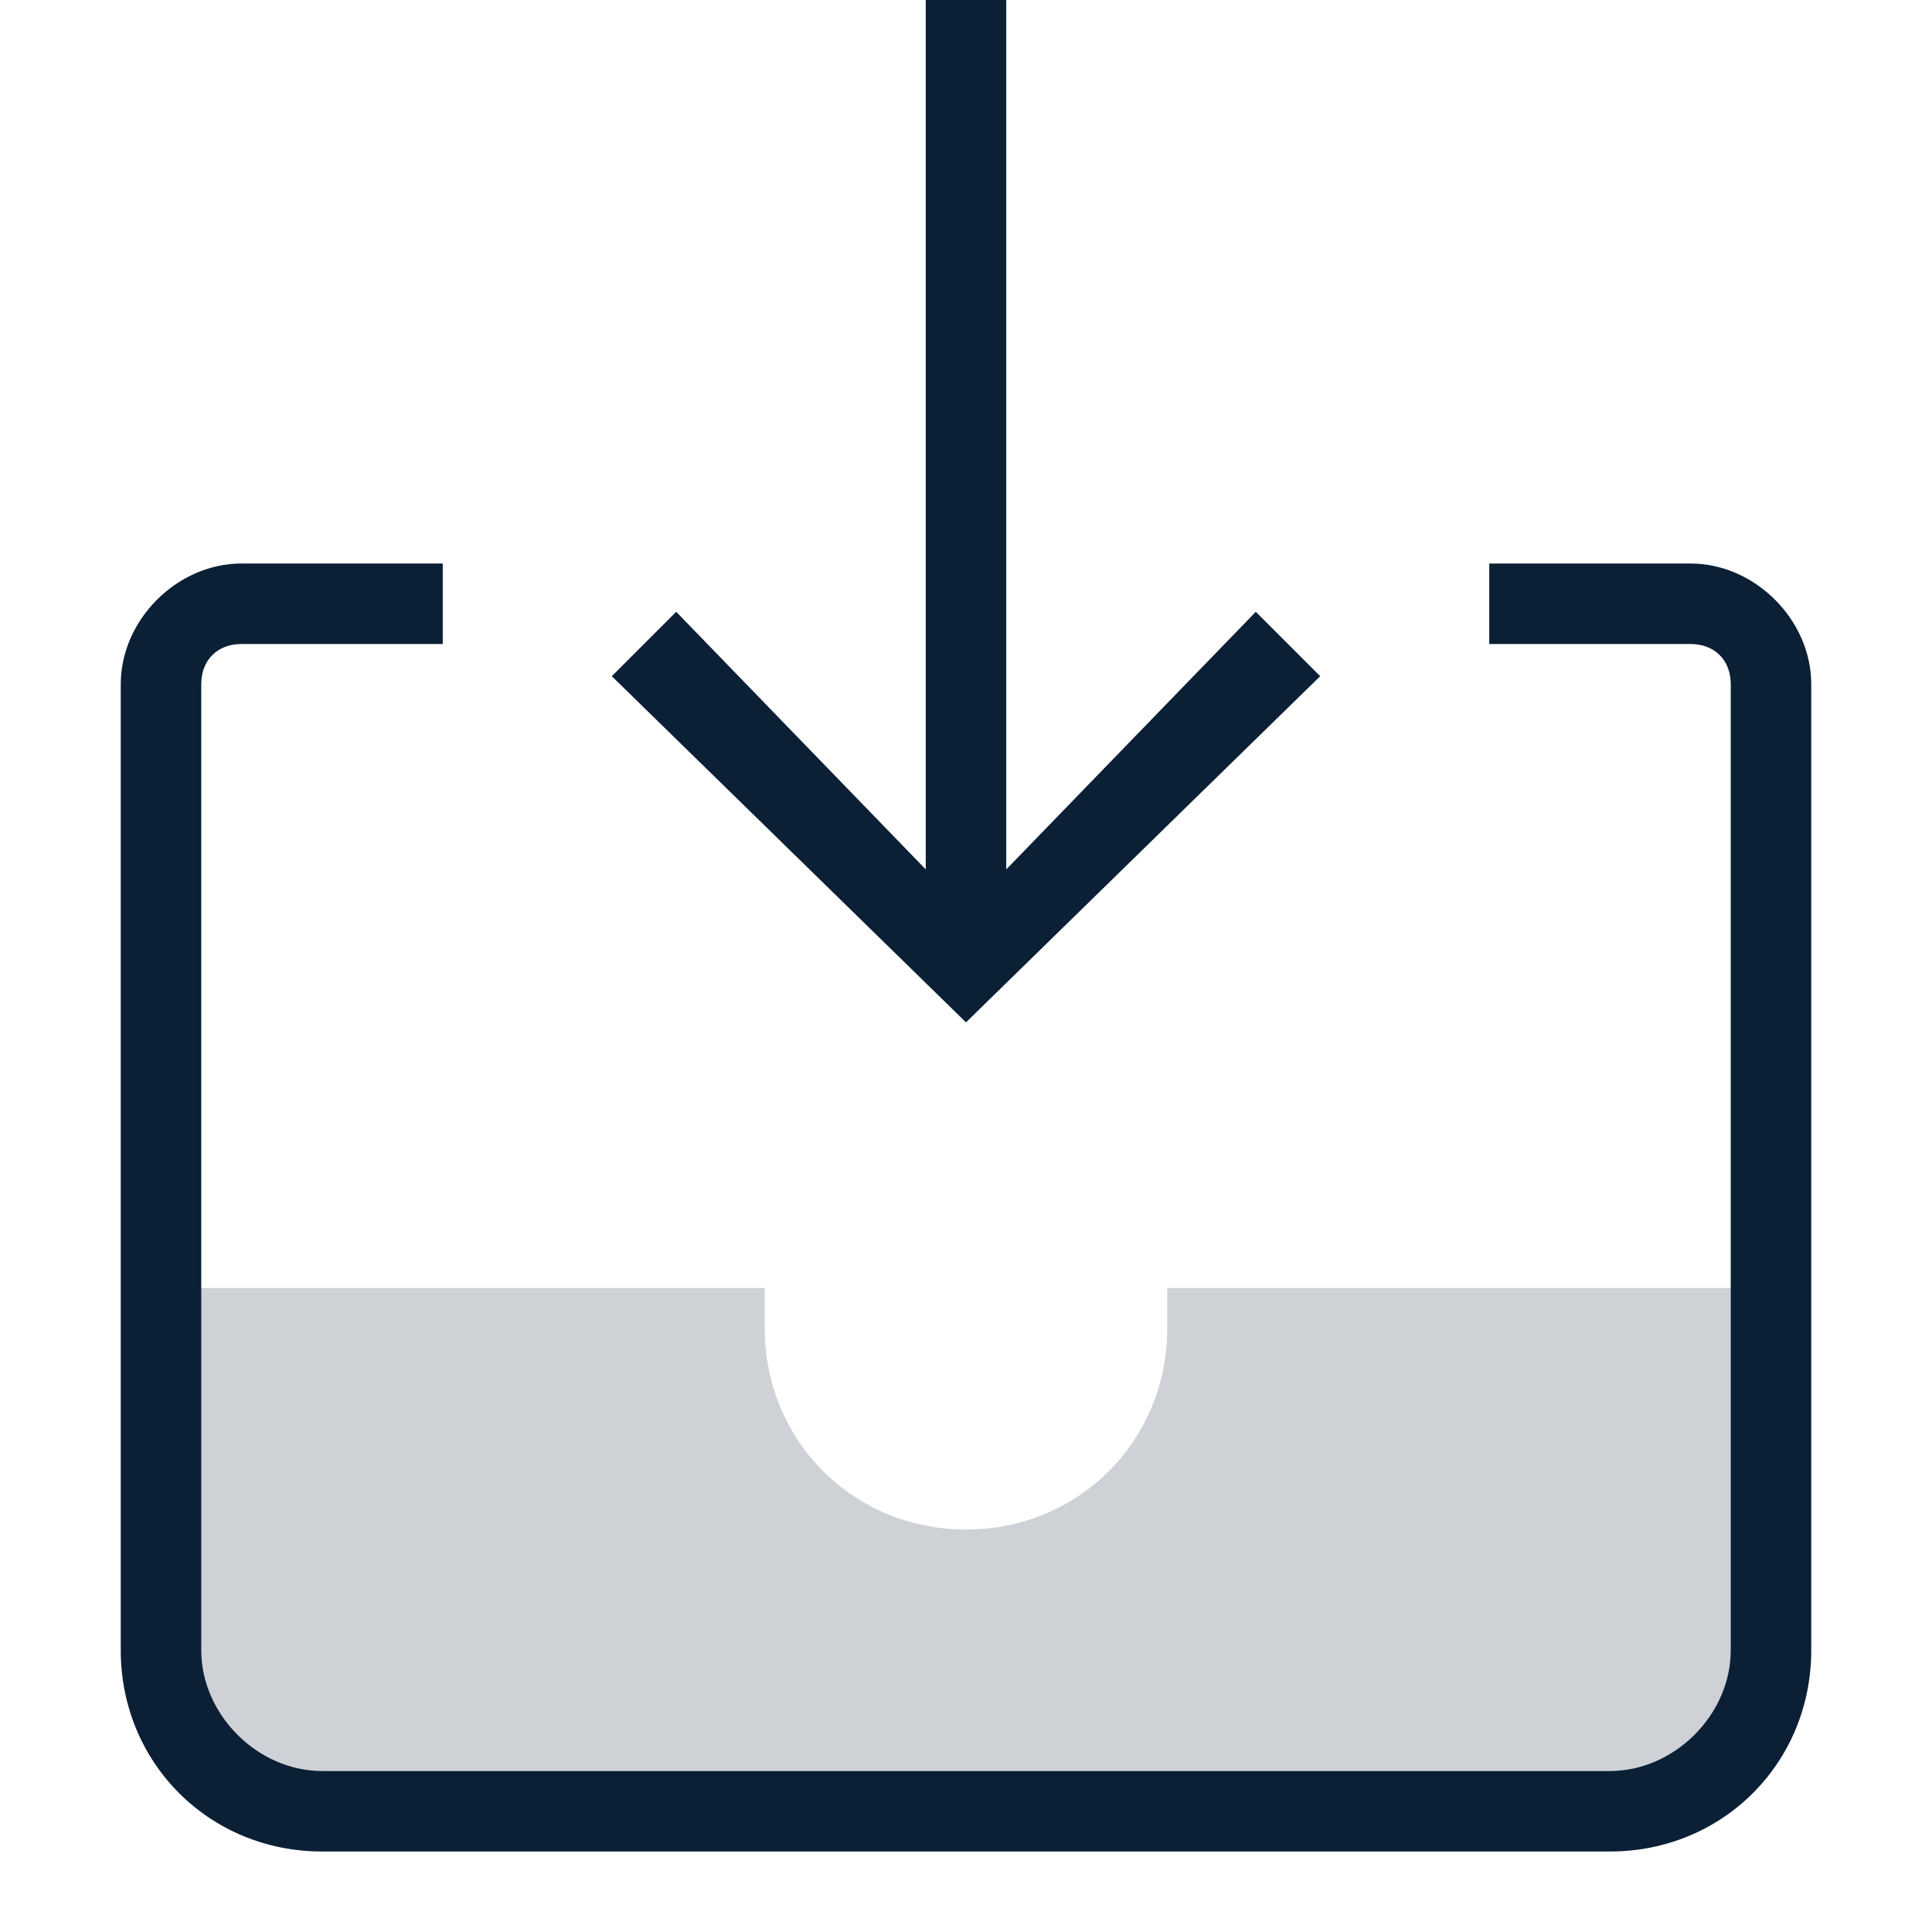
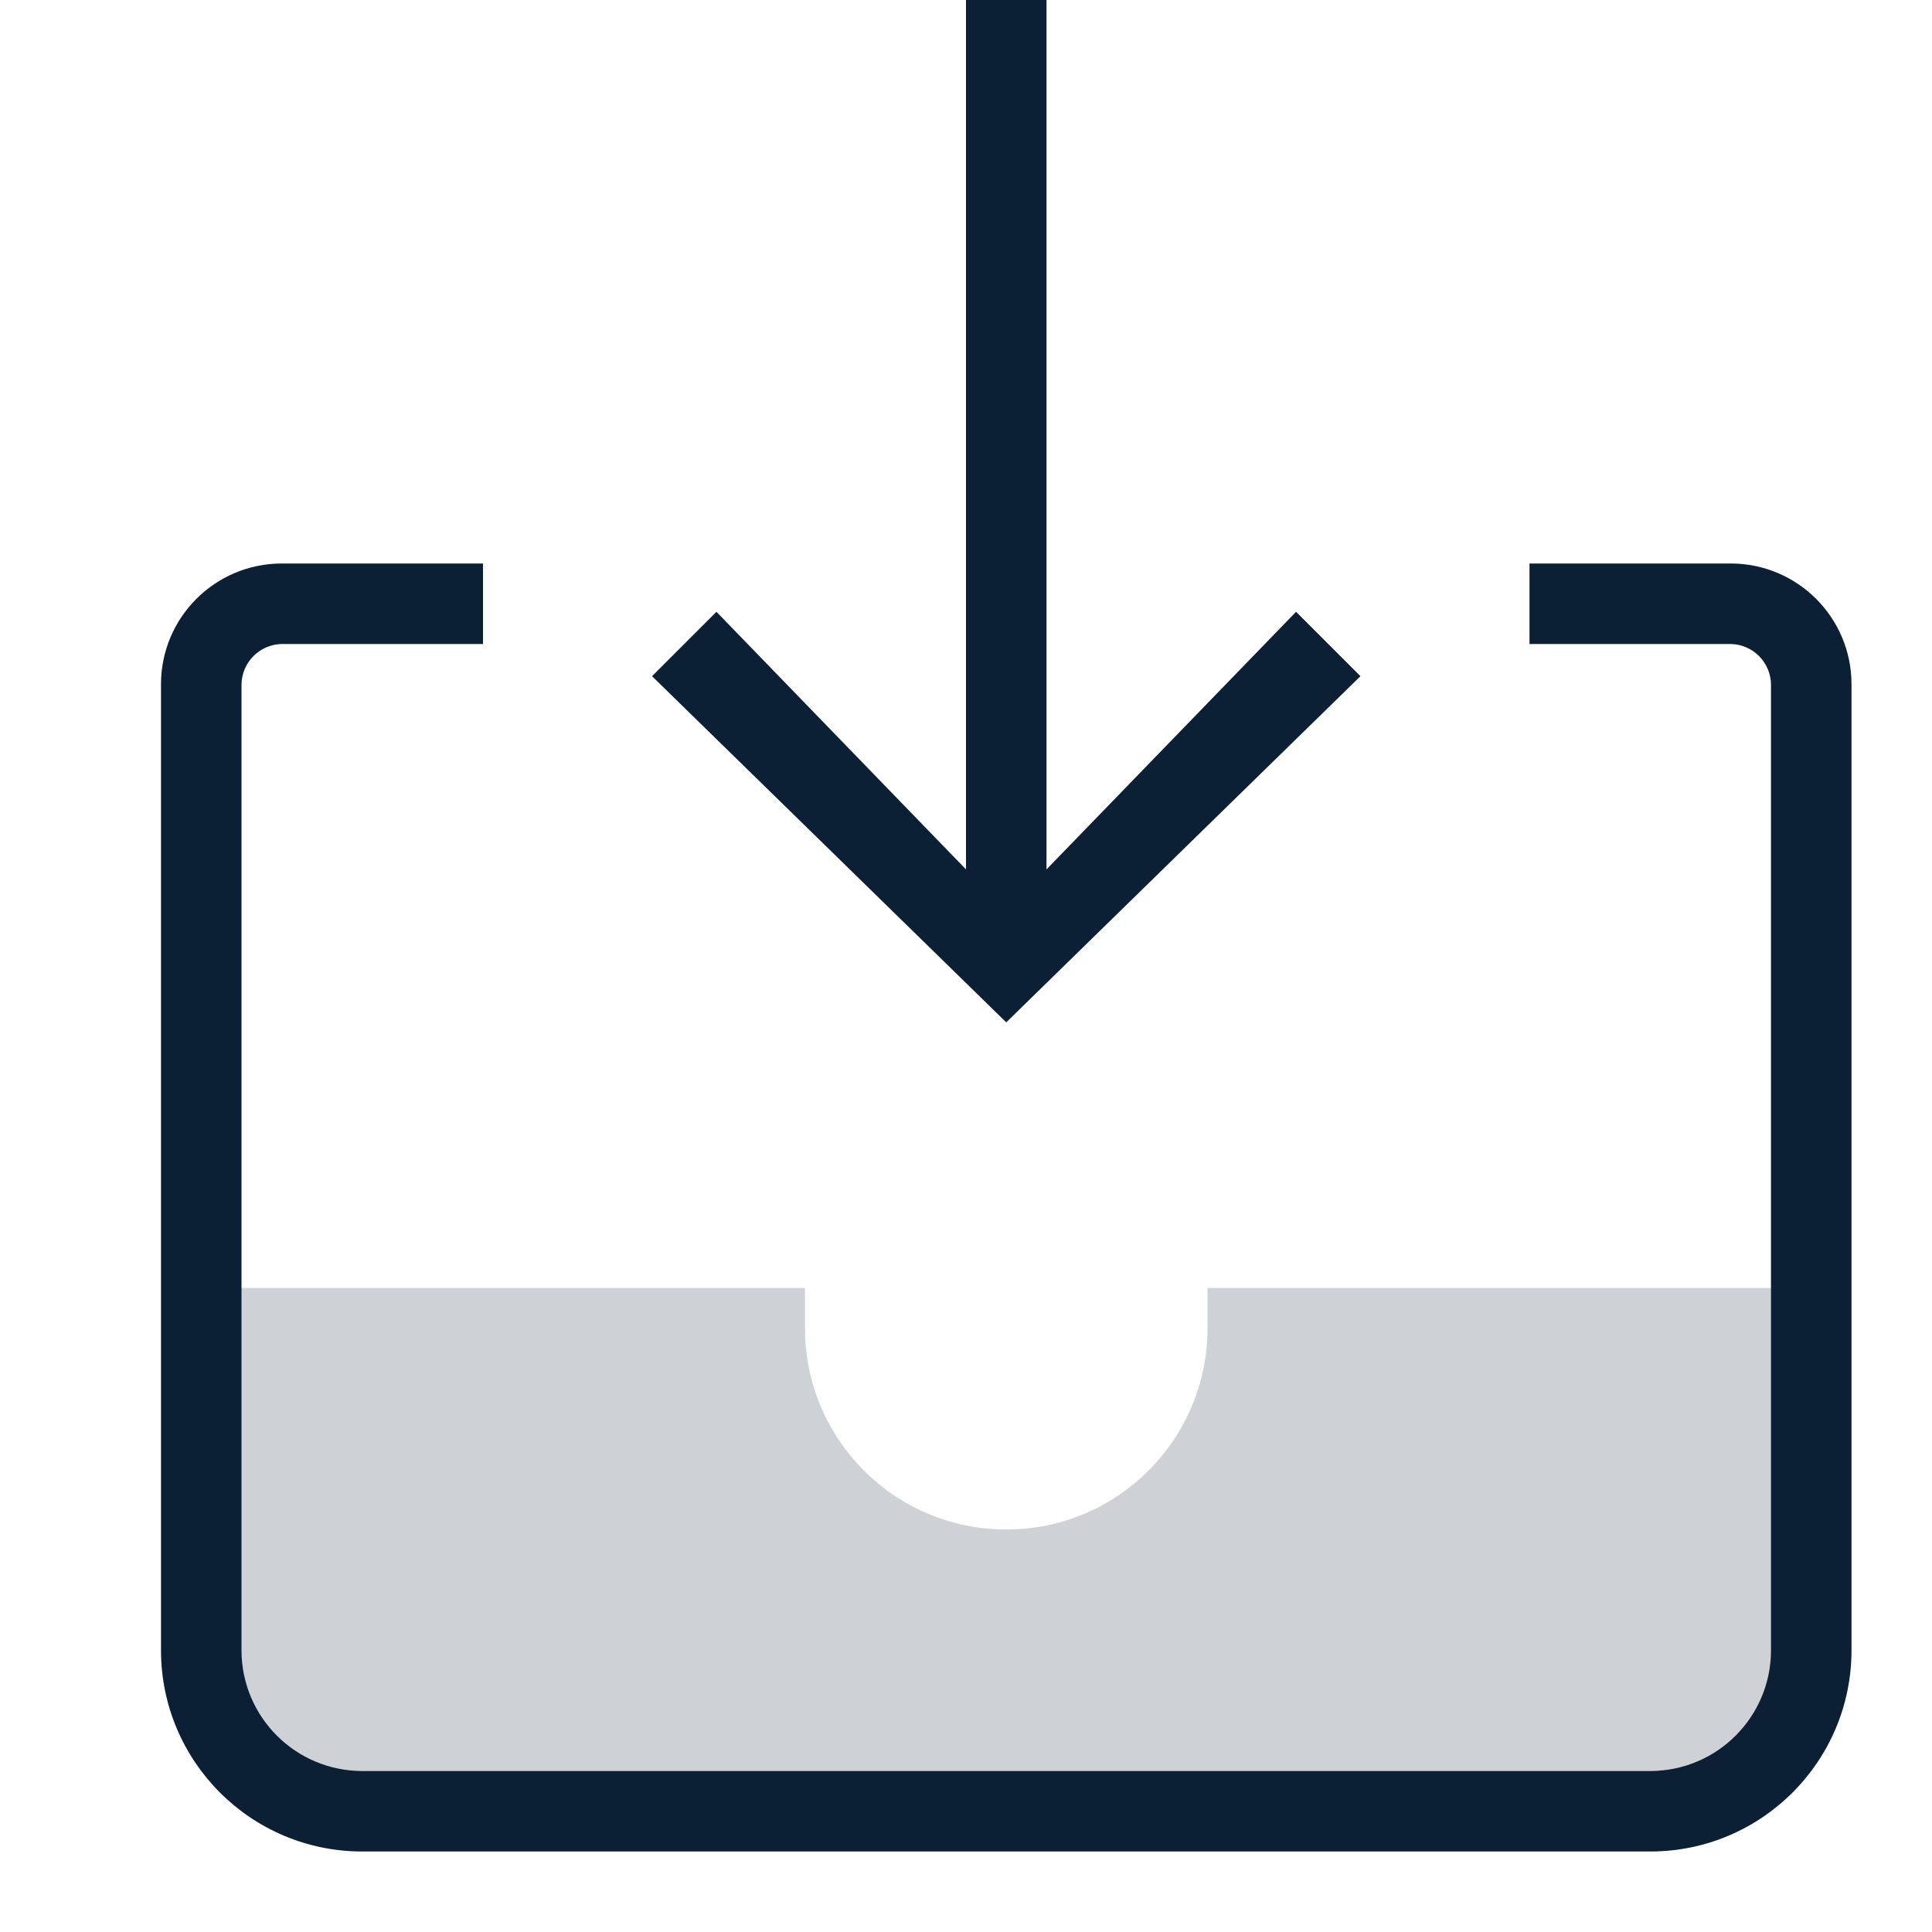
<svg xmlns="http://www.w3.org/2000/svg" width="24" height="24" viewBox="0 0 24 24">
-   <g fill="none" fill-rule="evenodd">
-     <path d="M0 0h24v24H0" />
-     <g fill-rule="nonzero" fill="#0B1F35">
-       <path d="M20 23H4c-1.4 0-2.5-1.1-2.5-2.5v-12C1.5 7.7 2.2 7 3 7h2.5v1H3c-.3 0-.5.2-.5.5v12c0 .8.7 1.5 1.5 1.5h16c.8 0 1.5-.7 1.5-1.5v-12c0-.3-.2-.5-.5-.5h-2.5V7H21c.8 0 1.5.7 1.5 1.5v12c0 1.4-1.1 2.5-2.5 2.5z" />
-       <path d="M2 22v-6h7.5v.5c0 1.4 1.1 2.5 2.5 2.5s2.5-1.1 2.5-2.5V16H22v6H2z" opacity=".2" />
-       <path d="M12.5 10.8V0h-1v10.8L8.4 7.6l-.8.8 4.4 4.3 4.4-4.3-.8-.8" />
-     </g>
+   <rect width="24" height="24" fill="none" />
+   <g>
+     <path d="M2.5,22V16H10v.5a2.5,2.5,0,0,0,5,0V16h7.5v6Z" fill="#0b1f35" opacity="0.2" />
+     <polygon points="13 10.8 13 0 12 0 12 10.8 8.9 7.6 8.1 8.4 12.5 12.7 16.9 8.4 16.1 7.6 13 10.8" fill="#0b1f35" />
+     <path d="M21.5,7H19V8h2.5a.51.51,0,0,1,.5.5v12A1.5,1.5,0,0,1,20.5,22H4.5A1.5,1.5,0,0,1,3,20.5V8.5A.51.51,0,0,1,3.5,8H6V7H3.5A1.5,1.5,0,0,0,2,8.5v12A2.5,2.5,0,0,0,4.5,23h16A2.5,2.5,0,0,0,23,20.5V8.5A1.5,1.5,0,0,0,21.5,7Z" fill="#0b1f35" />
  </g>
</svg>
